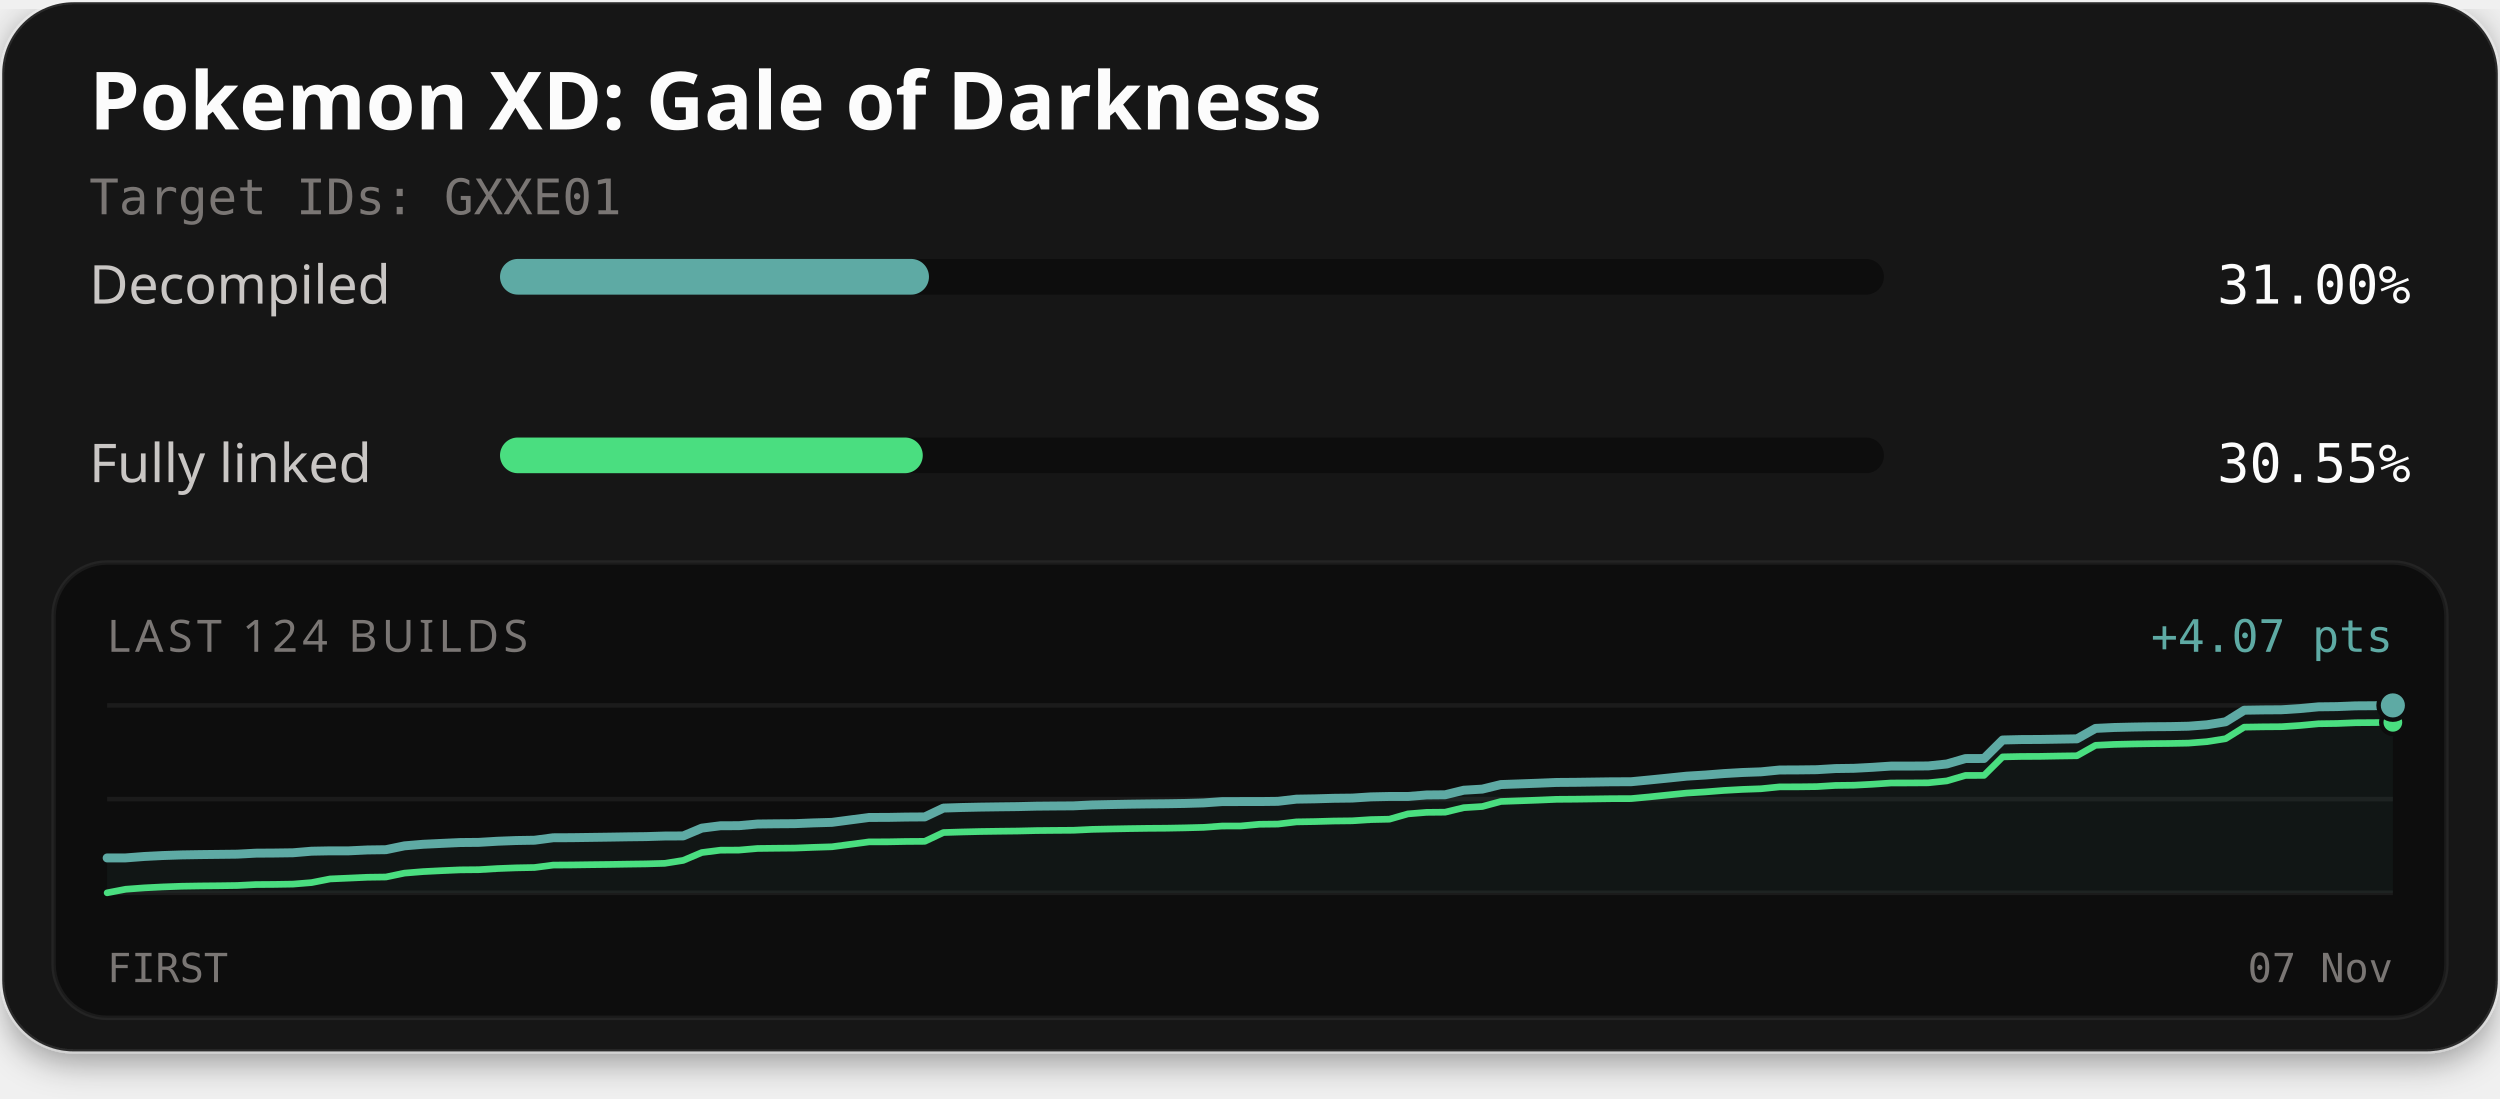
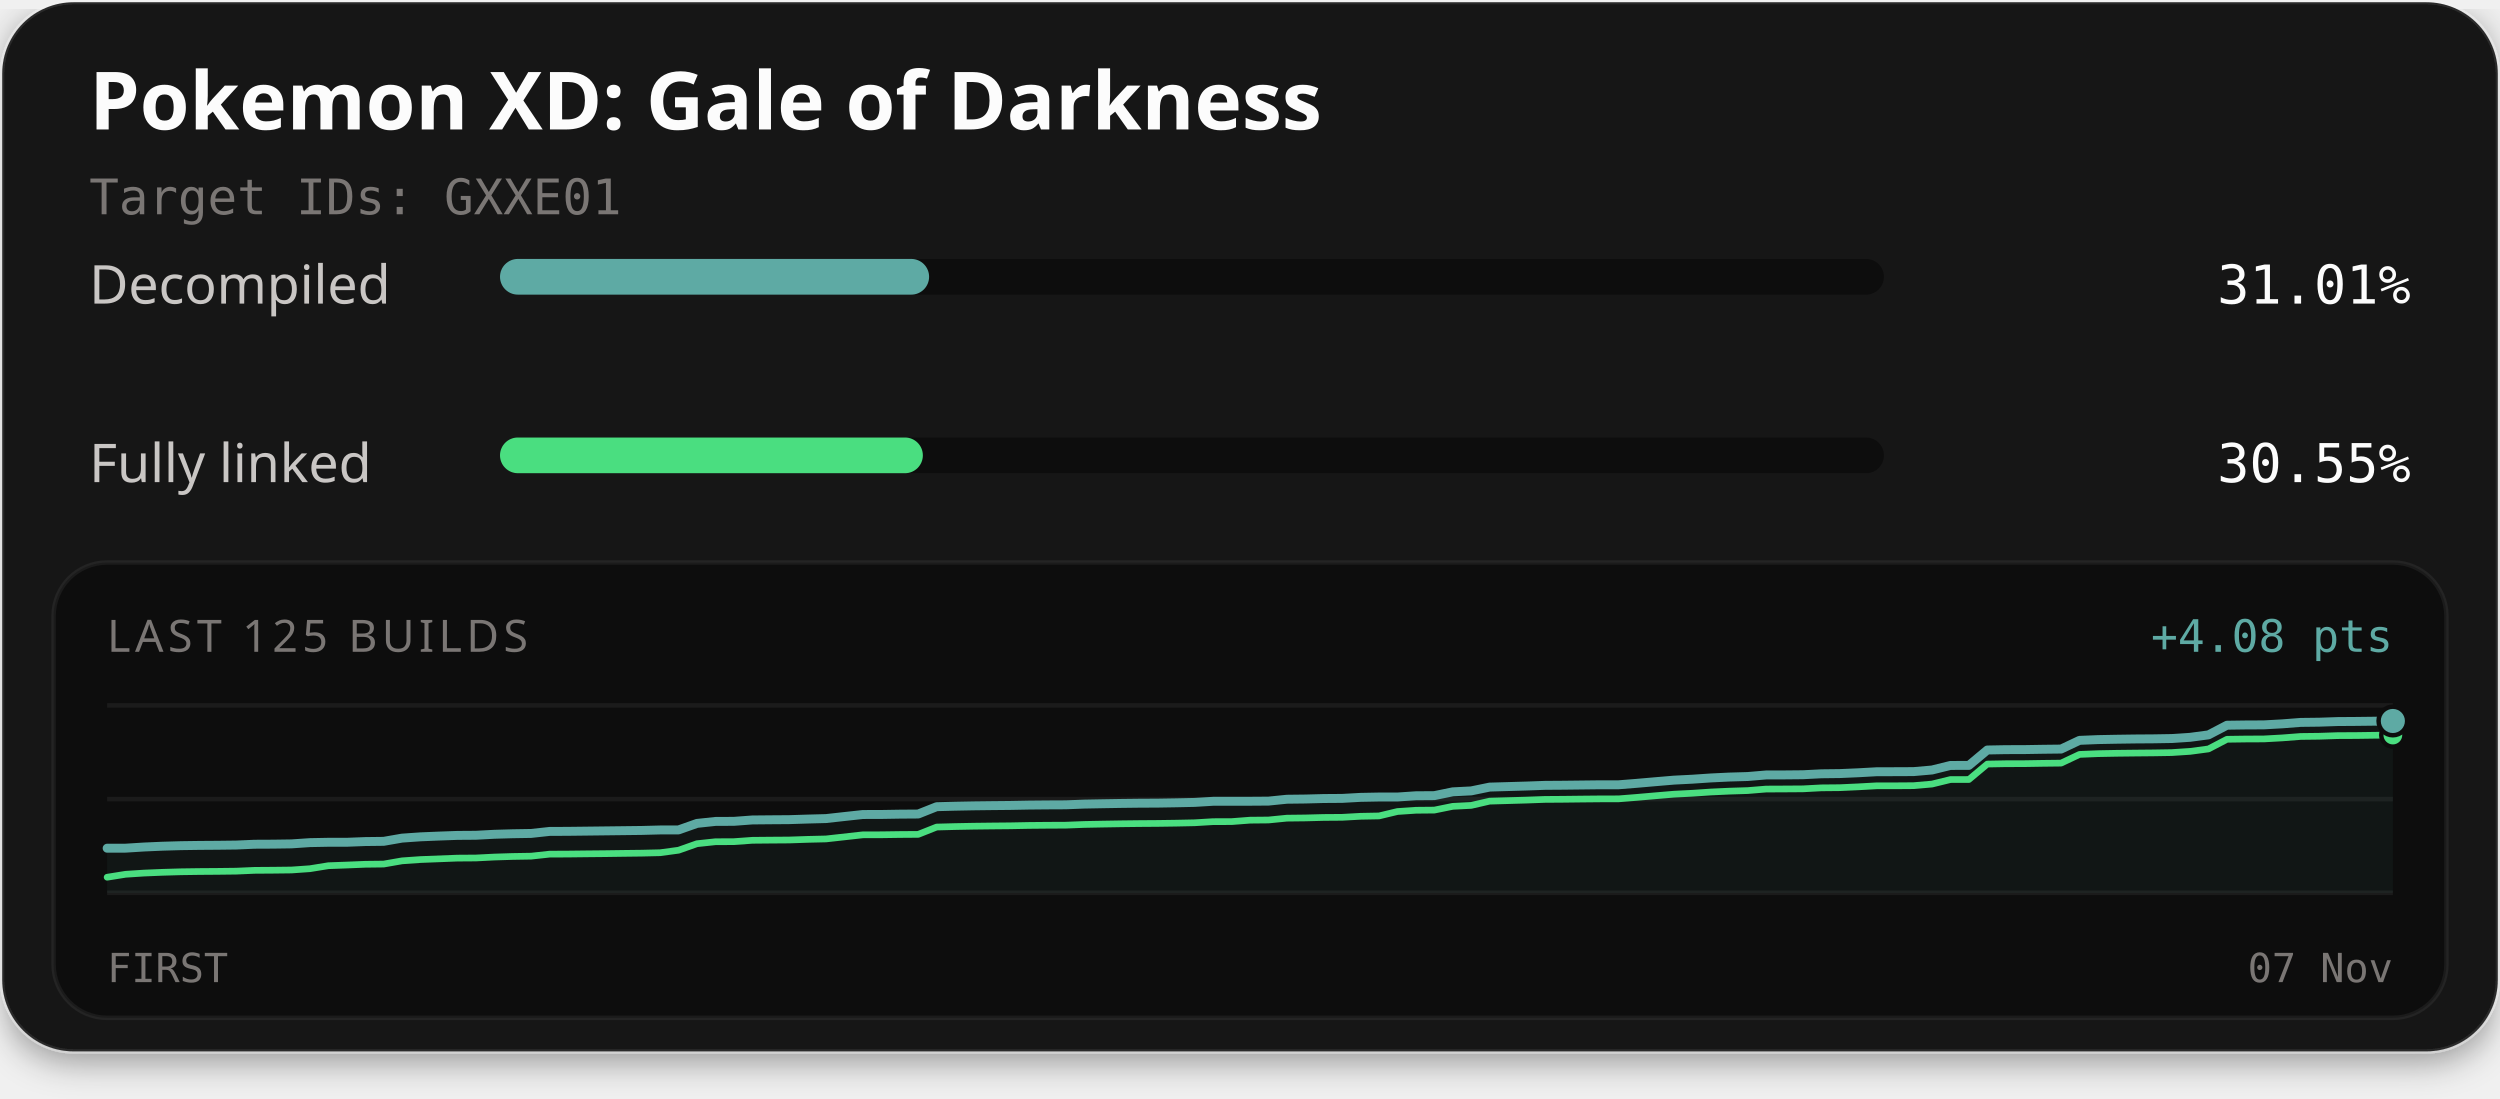
<svg xmlns="http://www.w3.org/2000/svg" width="560" height="246" viewBox="0 0 560 246" role="img" aria-labelledby="title description">
  <defs>
    <filter id="card-shadow" x="-10%" y="-10%" width="120%" height="130%">
      <feDropShadow dx="0" dy="2" stdDeviation="4" flood-color="#000000" flood-opacity="0.4" />
    </filter>
  </defs>
  <rect x="0.5" y="0.5" width="559" height="235" rx="16" fill="#141414" stroke="#ffffff" stroke-opacity="0.1" stroke-width="1" filter="url(#card-shadow)" />
  <text x="20" y="29" fill="#fcfcfc" font-family="'Red Hat Text', system-ui, sans-serif" font-size="18" font-weight="700">Pokemon XD: Gale of Darkness</text>
  <text x="20" y="48" fill="#7a7674" font-family="'Martian Mono', monospace" font-size="11">Target IDs: GXXE01</text>
  <text x="20" y="68" fill="#c9c6c4" font-family="'Red Hat Text', system-ui, sans-serif" font-size="12">Decompiled</text>
  <rect x="112" y="58" width="310" height="8" rx="4" fill="#0d0d0d" />
-   <rect x="112" y="58" width="96.09" height="8" rx="4" fill="#5eaaa4" />
-   <text x="540" y="68" text-anchor="end" fill="#fcfcfc" font-family="'Martian Mono', monospace" font-size="12">31.00%</text>
+   <rect x="112" y="58" width="96.12" height="8" rx="4" fill="#5eaaa4" />
+   <text x="540" y="68" text-anchor="end" fill="#fcfcfc" font-family="'Martian Mono', monospace" font-size="12">31.01%</text>
  <text x="20" y="108" fill="#c9c6c4" font-family="'Red Hat Text', system-ui, sans-serif" font-size="12">Fully linked</text>
  <rect x="112" y="98" width="310" height="8" rx="4" fill="#0d0d0d" />
-   <rect x="112" y="98" width="94.70" height="8" rx="4" fill="#4ade80" />
+   <rect x="112" y="98" width="94.72" height="8" rx="4" fill="#4ade80" />
  <text x="540" y="108" text-anchor="end" fill="#fcfcfc" font-family="'Martian Mono', monospace" font-size="12">30.55%</text>
  <rect x="12" y="126" width="536" height="102" rx="12" fill="#0d0d0d" stroke="#ffffff" stroke-opacity="0.06" stroke-width="1" />
-   <text x="24" y="146" fill="#7a7674" font-family="'Red Hat Text', system-ui, sans-serif" font-size="10" letter-spacing="1">LAST 124 BUILDS</text>
-   <text x="536" y="146" text-anchor="end" fill="#5eaaa4" font-family="'Martian Mono', monospace" font-size="10">+4.07 pts</text>
+   <text x="24" y="146" fill="#7a7674" font-family="'Red Hat Text', system-ui, sans-serif" font-size="10" letter-spacing="1">LAST 125 BUILDS</text>
+   <text x="536" y="146" text-anchor="end" fill="#5eaaa4" font-family="'Martian Mono', monospace" font-size="10">+4.08 pts</text>
  <line x1="24" y1="158" x2="536" y2="158" stroke="#ffffff" stroke-opacity="0.06" stroke-width="1" />
  <line x1="24" y1="179.0" x2="536" y2="179.0" stroke="#ffffff" stroke-opacity="0.06" stroke-width="1" />
  <line x1="24" y1="200" x2="536" y2="200" stroke="#ffffff" stroke-opacity="0.06" stroke-width="1" />
-   <path d="M24.00,192.18 L28.16,192.17 L32.33,191.85 L36.49,191.64 L40.65,191.50 L44.81,191.43 L48.98,191.38 L53.14,191.33 L57.30,191.11 L61.46,191.08 L65.63,191.02 L69.79,190.67 L73.95,190.59 L78.11,190.59 L82.28,190.39 L86.44,190.33 L90.60,189.47 L94.76,189.12 L98.93,188.92 L103.09,188.73 L107.25,188.69 L111.41,188.44 L115.58,188.28 L119.74,188.21 L123.90,187.66 L128.07,187.64 L132.23,187.58 L136.39,187.52 L140.55,187.45 L144.72,187.40 L148.88,187.27 L153.04,187.25 L157.20,185.50 L161.37,184.97 L165.53,184.95 L169.69,184.58 L173.85,184.53 L178.02,184.50 L182.18,184.33 L186.34,184.21 L190.50,183.66 L194.67,183.11 L198.83,183.10 L202.99,183.02 L207.15,182.99 L211.32,181.01 L215.48,180.88 L219.64,180.79 L223.80,180.73 L227.97,180.68 L232.13,180.58 L236.29,180.54 L240.46,180.51 L244.62,180.31 L248.78,180.22 L252.94,180.14 L257.11,180.08 L261.27,180.04 L265.43,179.97 L269.59,179.85 L273.76,179.56 L277.92,179.55 L282.08,179.55 L286.24,179.50 L290.41,179.01 L294.57,178.94 L298.73,178.82 L302.89,178.77 L307.06,178.50 L311.22,178.41 L315.38,178.41 L319.54,178.07 L323.71,178.03 L327.87,177.01 L332.03,176.76 L336.20,175.74 L340.36,175.59 L344.52,175.44 L348.68,175.27 L352.85,175.24 L357.01,175.18 L361.17,175.12 L365.33,175.11 L369.50,174.71 L373.66,174.29 L377.82,173.86 L381.98,173.61 L386.15,173.28 L390.31,173.04 L394.47,172.89 L398.63,172.48 L402.80,172.46 L406.96,172.41 L411.12,172.16 L415.28,172.10 L419.45,171.88 L423.61,171.60 L427.77,171.60 L431.93,171.57 L436.10,171.13 L440.26,169.92 L444.42,169.90 L448.59,165.76 L452.75,165.66 L456.91,165.64 L461.07,165.57 L465.24,165.50 L469.40,163.16 L473.56,162.96 L477.72,162.86 L481.89,162.79 L486.05,162.76 L490.21,162.67 L494.37,162.35 L498.54,161.68 L502.70,159.09 L506.86,159.02 L511.02,158.99 L515.19,158.72 L519.35,158.33 L523.51,158.28 L527.67,158.11 L531.84,158.08 L536.00,158.01 L536.00,200.00 L24.00,200.00 Z" fill="#5eaaa4" fill-opacity="0.06" />
-   <path d="M24.00,199.99 L28.16,199.19 L32.33,198.88 L36.49,198.67 L40.65,198.52 L44.81,198.45 L48.98,198.41 L53.14,198.35 L57.30,198.14 L61.46,198.11 L65.63,198.04 L69.79,197.70 L73.95,196.88 L78.11,196.70 L82.28,196.51 L86.44,196.45 L90.60,195.58 L94.76,195.24 L98.93,195.03 L103.09,194.85 L107.25,194.81 L111.41,194.56 L115.58,194.40 L119.74,194.32 L123.90,193.78 L128.07,193.75 L132.23,193.69 L136.39,193.64 L140.55,193.57 L144.72,193.51 L148.88,193.39 L153.04,192.73 L157.20,190.97 L161.37,190.44 L165.53,190.42 L169.69,190.06 L173.85,190.01 L178.02,189.97 L182.18,189.81 L186.34,189.68 L190.50,189.13 L194.67,188.58 L198.83,188.57 L202.99,188.49 L207.15,188.46 L211.32,186.49 L215.48,186.36 L219.64,186.26 L223.80,186.20 L227.97,186.15 L232.13,186.05 L236.29,186.01 L240.46,185.98 L244.62,185.78 L248.78,185.69 L252.94,185.61 L257.11,185.55 L261.27,185.52 L265.43,185.44 L269.59,185.33 L273.76,185.03 L277.92,185.02 L282.08,184.64 L286.24,184.59 L290.41,184.10 L294.57,184.03 L298.73,183.91 L302.89,183.86 L307.06,183.59 L311.22,183.50 L315.38,182.31 L319.54,181.97 L323.71,181.93 L327.87,180.92 L332.03,180.66 L336.20,179.53 L340.36,179.38 L344.52,179.23 L348.68,179.05 L352.85,179.02 L357.01,178.96 L361.17,178.90 L365.33,178.89 L369.50,178.50 L373.66,178.07 L377.82,177.65 L381.98,177.39 L386.15,177.06 L390.31,176.83 L394.47,176.68 L398.63,176.26 L402.80,176.25 L406.96,176.20 L411.12,175.94 L415.28,175.89 L419.45,175.67 L423.61,175.39 L427.77,175.38 L431.93,175.35 L436.10,174.92 L440.26,173.70 L444.42,173.69 L448.59,169.54 L452.75,169.45 L456.91,169.43 L461.07,169.35 L465.24,169.29 L469.40,166.95 L473.56,166.75 L477.72,166.65 L481.89,166.58 L486.05,166.54 L490.21,166.46 L494.37,166.13 L498.54,165.47 L502.70,162.88 L506.86,162.81 L511.02,162.78 L515.19,162.51 L519.35,162.12 L523.51,162.06 L527.67,161.89 L531.84,161.86 L536.00,161.80" fill="none" stroke="#4ade80" stroke-width="1.5" stroke-linejoin="round" stroke-linecap="round" />
-   <path d="M24.00,192.18 L28.16,192.17 L32.33,191.85 L36.49,191.64 L40.65,191.50 L44.81,191.43 L48.98,191.38 L53.14,191.33 L57.30,191.11 L61.46,191.08 L65.63,191.02 L69.79,190.67 L73.95,190.59 L78.11,190.59 L82.28,190.39 L86.44,190.33 L90.60,189.47 L94.76,189.12 L98.93,188.92 L103.09,188.73 L107.25,188.69 L111.41,188.44 L115.58,188.28 L119.74,188.21 L123.90,187.66 L128.07,187.64 L132.23,187.58 L136.39,187.52 L140.55,187.45 L144.72,187.40 L148.88,187.27 L153.04,187.25 L157.20,185.50 L161.37,184.97 L165.53,184.95 L169.69,184.58 L173.85,184.53 L178.02,184.50 L182.18,184.33 L186.34,184.21 L190.50,183.66 L194.67,183.11 L198.83,183.10 L202.99,183.02 L207.15,182.99 L211.32,181.01 L215.48,180.88 L219.64,180.79 L223.80,180.73 L227.97,180.68 L232.13,180.58 L236.29,180.54 L240.46,180.51 L244.62,180.31 L248.78,180.22 L252.94,180.14 L257.11,180.08 L261.27,180.04 L265.43,179.97 L269.59,179.85 L273.76,179.56 L277.92,179.55 L282.08,179.55 L286.24,179.50 L290.41,179.01 L294.57,178.94 L298.73,178.82 L302.89,178.77 L307.06,178.50 L311.22,178.41 L315.38,178.41 L319.54,178.07 L323.71,178.03 L327.87,177.01 L332.03,176.76 L336.20,175.74 L340.36,175.59 L344.52,175.44 L348.68,175.27 L352.85,175.24 L357.01,175.18 L361.17,175.12 L365.33,175.11 L369.50,174.71 L373.66,174.29 L377.82,173.86 L381.98,173.61 L386.15,173.28 L390.31,173.04 L394.47,172.89 L398.63,172.48 L402.80,172.46 L406.96,172.41 L411.12,172.16 L415.28,172.10 L419.45,171.88 L423.61,171.60 L427.77,171.60 L431.93,171.57 L436.10,171.13 L440.26,169.92 L444.42,169.90 L448.59,165.76 L452.75,165.66 L456.91,165.64 L461.07,165.57 L465.24,165.50 L469.40,163.16 L473.56,162.96 L477.72,162.86 L481.89,162.79 L486.05,162.76 L490.21,162.67 L494.37,162.35 L498.54,161.68 L502.70,159.09 L506.86,159.02 L511.02,158.99 L515.19,158.72 L519.35,158.33 L523.51,158.28 L527.67,158.11 L531.84,158.08 L536.00,158.01" fill="none" stroke="#5eaaa4" stroke-width="2" stroke-linejoin="round" stroke-linecap="round" />
-   <circle cx="536.00" cy="161.80" r="2.6" fill="#4ade80" stroke="#0d0d0d" stroke-width="1" />
-   <circle cx="536.00" cy="158.01" r="3.2" fill="#5eaaa4" stroke="#0d0d0d" stroke-width="1" />
+   <path d="M24.00,190.00 L28.13,189.99 L32.26,189.73 L36.39,189.55 L40.52,189.43 L44.65,189.37 L48.77,189.34 L52.90,189.29 L57.03,189.11 L61.16,189.09 L65.29,189.03 L69.42,188.75 L73.55,188.67 L77.68,188.67 L81.81,188.51 L85.94,188.46 L90.06,187.74 L94.19,187.45 L98.32,187.28 L102.45,187.13 L106.58,187.10 L110.71,186.88 L114.84,186.76 L118.97,186.69 L123.10,186.24 L127.23,186.22 L131.35,186.17 L135.48,186.12 L139.61,186.07 L143.74,186.02 L147.87,185.91 L152.00,185.90 L156.13,184.44 L160.26,184.00 L164.39,183.98 L168.52,183.67 L172.65,183.63 L176.77,183.60 L180.90,183.47 L185.03,183.36 L189.16,182.90 L193.29,182.45 L197.42,182.44 L201.55,182.37 L205.68,182.34 L209.81,180.70 L213.94,180.59 L218.06,180.51 L222.19,180.46 L226.32,180.42 L230.45,180.34 L234.58,180.30 L238.71,180.28 L242.84,180.12 L246.97,180.04 L251.10,179.97 L255.23,179.92 L259.35,179.90 L263.48,179.83 L267.61,179.74 L271.74,179.49 L275.87,179.48 L280.00,179.48 L284.13,179.45 L288.26,179.03 L292.39,178.98 L296.52,178.87 L300.65,178.84 L304.77,178.61 L308.90,178.53 L313.03,178.53 L317.16,178.25 L321.29,178.22 L325.42,177.37 L329.55,177.16 L333.68,176.31 L337.81,176.19 L341.94,176.07 L346.06,175.92 L350.19,175.89 L354.32,175.84 L358.45,175.79 L362.58,175.79 L366.71,175.46 L370.84,175.10 L374.97,174.75 L379.10,174.54 L383.23,174.26 L387.35,174.06 L391.48,173.94 L395.61,173.59 L399.74,173.58 L403.87,173.54 L408.00,173.33 L412.13,173.28 L416.26,173.10 L420.39,172.87 L424.52,172.86 L428.65,172.84 L432.77,172.48 L436.90,171.46 L441.03,171.45 L445.16,168.00 L449.29,167.92 L453.42,167.91 L457.55,167.84 L461.68,167.79 L465.81,165.84 L469.94,165.67 L474.06,165.59 L478.19,165.53 L482.32,165.50 L486.45,165.43 L490.58,165.16 L494.71,164.61 L498.84,162.45 L502.97,162.39 L507.10,162.37 L511.23,162.14 L515.35,161.82 L519.48,161.77 L523.61,161.63 L527.74,161.60 L531.87,161.55 L536.00,161.50 L536.00,200.00 L24.00,200.00 Z" fill="#5eaaa4" fill-opacity="0.06" />
+   <path d="M24.00,196.50 L28.13,195.84 L32.26,195.57 L36.39,195.40 L40.52,195.28 L44.65,195.22 L48.77,195.19 L52.90,195.14 L57.03,194.96 L61.16,194.93 L65.29,194.88 L69.42,194.59 L73.55,193.92 L77.68,193.77 L81.81,193.60 L85.94,193.55 L90.06,192.83 L94.19,192.54 L98.32,192.38 L102.45,192.22 L106.58,192.19 L110.71,191.98 L114.84,191.85 L118.97,191.78 L123.10,191.33 L127.23,191.31 L131.35,191.26 L135.48,191.22 L139.61,191.16 L143.74,191.11 L147.87,191.01 L152.00,190.45 L156.13,188.99 L160.26,188.55 L164.39,188.53 L168.52,188.23 L172.65,188.19 L176.77,188.16 L180.90,188.02 L185.03,187.92 L189.16,187.46 L193.29,187.00 L197.42,186.99 L201.55,186.93 L205.68,186.90 L209.81,185.26 L213.94,185.15 L218.06,185.07 L222.19,185.02 L226.32,184.98 L230.45,184.90 L234.58,184.86 L238.71,184.84 L242.84,184.68 L246.97,184.60 L251.10,184.53 L255.23,184.48 L259.35,184.45 L263.48,184.39 L267.61,184.30 L271.74,184.05 L275.87,184.04 L280.00,183.72 L284.13,183.68 L288.26,183.27 L292.39,183.22 L296.52,183.11 L300.65,183.08 L304.77,182.85 L308.90,182.77 L313.03,181.78 L317.16,181.50 L321.29,181.46 L325.42,180.62 L329.55,180.41 L333.68,179.46 L337.81,179.34 L341.94,179.22 L346.06,179.07 L350.19,179.04 L354.32,178.99 L358.45,178.95 L362.58,178.94 L366.71,178.61 L370.84,178.25 L374.97,177.90 L379.10,177.69 L383.23,177.41 L387.35,177.22 L391.48,177.09 L395.61,176.75 L399.74,176.73 L403.87,176.70 L408.00,176.48 L412.13,176.44 L416.26,176.25 L420.39,176.02 L424.52,176.02 L428.65,175.99 L432.77,175.63 L436.90,174.62 L441.03,174.61 L445.16,171.15 L449.29,171.07 L453.42,171.06 L457.55,170.99 L461.68,170.94 L465.81,168.99 L469.94,168.82 L474.06,168.74 L478.19,168.69 L482.32,168.65 L486.45,168.58 L490.58,168.31 L494.71,167.76 L498.84,165.60 L502.97,165.54 L507.10,165.52 L511.23,165.29 L515.35,164.97 L519.48,164.92 L523.61,164.78 L527.74,164.76 L531.87,164.70 L536.00,164.65" fill="none" stroke="#4ade80" stroke-width="1.5" stroke-linejoin="round" stroke-linecap="round" />
+   <path d="M24.00,190.00 L28.13,189.99 L32.26,189.73 L36.39,189.55 L40.52,189.43 L44.65,189.37 L48.77,189.34 L52.90,189.29 L57.03,189.11 L61.16,189.09 L65.29,189.03 L69.42,188.75 L73.55,188.67 L77.68,188.67 L81.81,188.51 L85.94,188.46 L90.06,187.74 L94.19,187.45 L98.32,187.28 L102.45,187.13 L106.58,187.10 L110.71,186.88 L114.84,186.76 L118.97,186.69 L123.10,186.24 L127.23,186.22 L131.35,186.17 L135.48,186.12 L139.61,186.07 L143.74,186.02 L147.87,185.91 L152.00,185.90 L156.13,184.44 L160.26,184.00 L164.39,183.98 L168.52,183.67 L172.65,183.63 L176.77,183.60 L180.90,183.47 L185.03,183.36 L189.16,182.90 L193.29,182.45 L197.42,182.44 L201.55,182.37 L205.68,182.34 L209.81,180.70 L213.94,180.59 L218.06,180.51 L222.19,180.46 L226.32,180.42 L230.45,180.34 L234.58,180.30 L238.71,180.28 L242.84,180.12 L246.97,180.04 L251.10,179.97 L255.23,179.92 L259.35,179.90 L263.48,179.83 L267.61,179.74 L271.74,179.49 L275.87,179.48 L280.00,179.48 L284.13,179.45 L288.26,179.03 L292.39,178.98 L296.52,178.87 L300.65,178.84 L304.77,178.61 L308.90,178.53 L313.03,178.53 L317.16,178.25 L321.29,178.22 L325.42,177.37 L329.55,177.16 L333.68,176.31 L337.81,176.19 L341.94,176.07 L346.06,175.92 L350.19,175.89 L354.32,175.84 L358.45,175.79 L362.58,175.79 L366.71,175.46 L370.84,175.10 L374.97,174.75 L379.10,174.54 L383.23,174.26 L387.35,174.06 L391.48,173.94 L395.61,173.59 L399.74,173.58 L403.87,173.54 L408.00,173.33 L412.13,173.28 L416.26,173.10 L420.39,172.87 L424.52,172.86 L428.65,172.84 L432.77,172.48 L436.90,171.46 L441.03,171.45 L445.16,168.00 L449.29,167.92 L453.42,167.91 L457.55,167.84 L461.68,167.79 L465.81,165.84 L469.94,165.67 L474.06,165.59 L478.19,165.53 L482.32,165.50 L486.45,165.43 L490.58,165.16 L494.71,164.61 L498.84,162.45 L502.97,162.39 L507.10,162.37 L511.23,162.14 L515.35,161.82 L519.48,161.77 L523.61,161.63 L527.74,161.60 L531.87,161.55 L536.00,161.50" fill="none" stroke="#5eaaa4" stroke-width="2" stroke-linejoin="round" stroke-linecap="round" />
+   <circle cx="536.00" cy="164.65" r="2.6" fill="#4ade80" stroke="#0d0d0d" stroke-width="1" />
+   <circle cx="536.00" cy="161.50" r="3.2" fill="#5eaaa4" stroke="#0d0d0d" stroke-width="1" />
  <text x="24" y="220" fill="#7a7674" font-family="'Martian Mono', monospace" font-size="9">FIRST</text>
  <text x="536" y="220" text-anchor="end" fill="#7a7674" font-family="'Martian Mono', monospace" font-size="9">07 Nov</text>
</svg>
